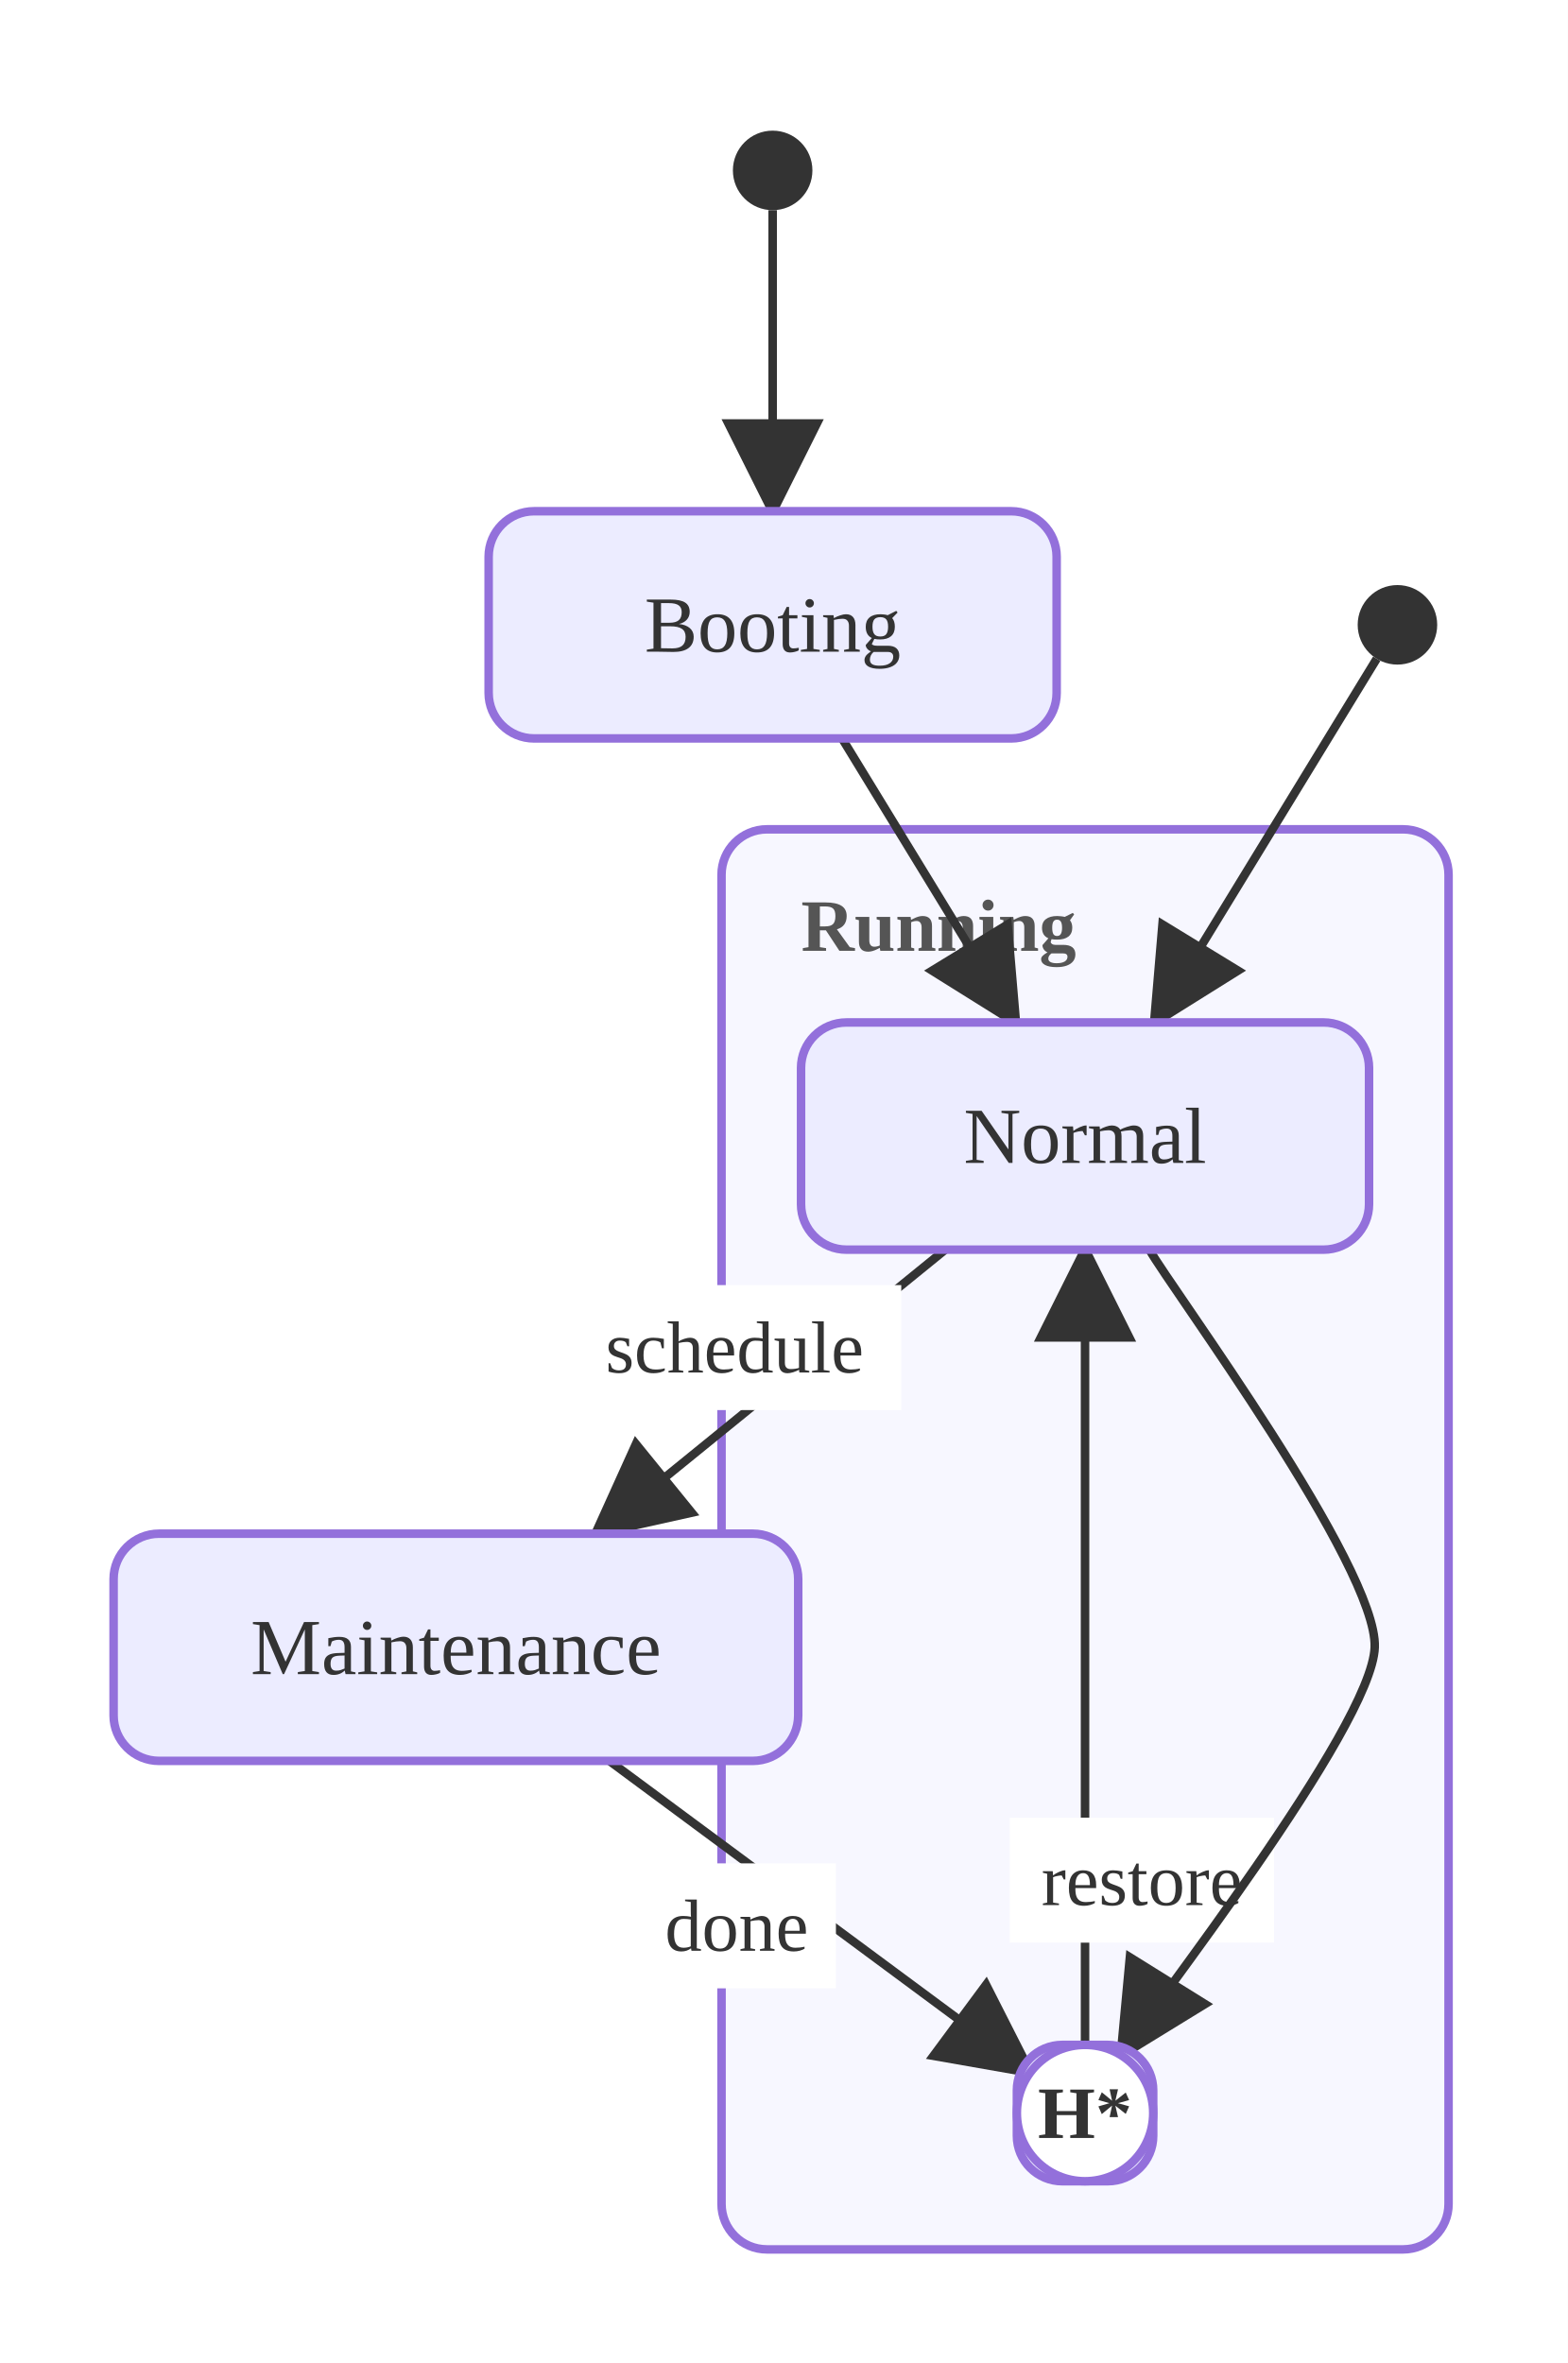
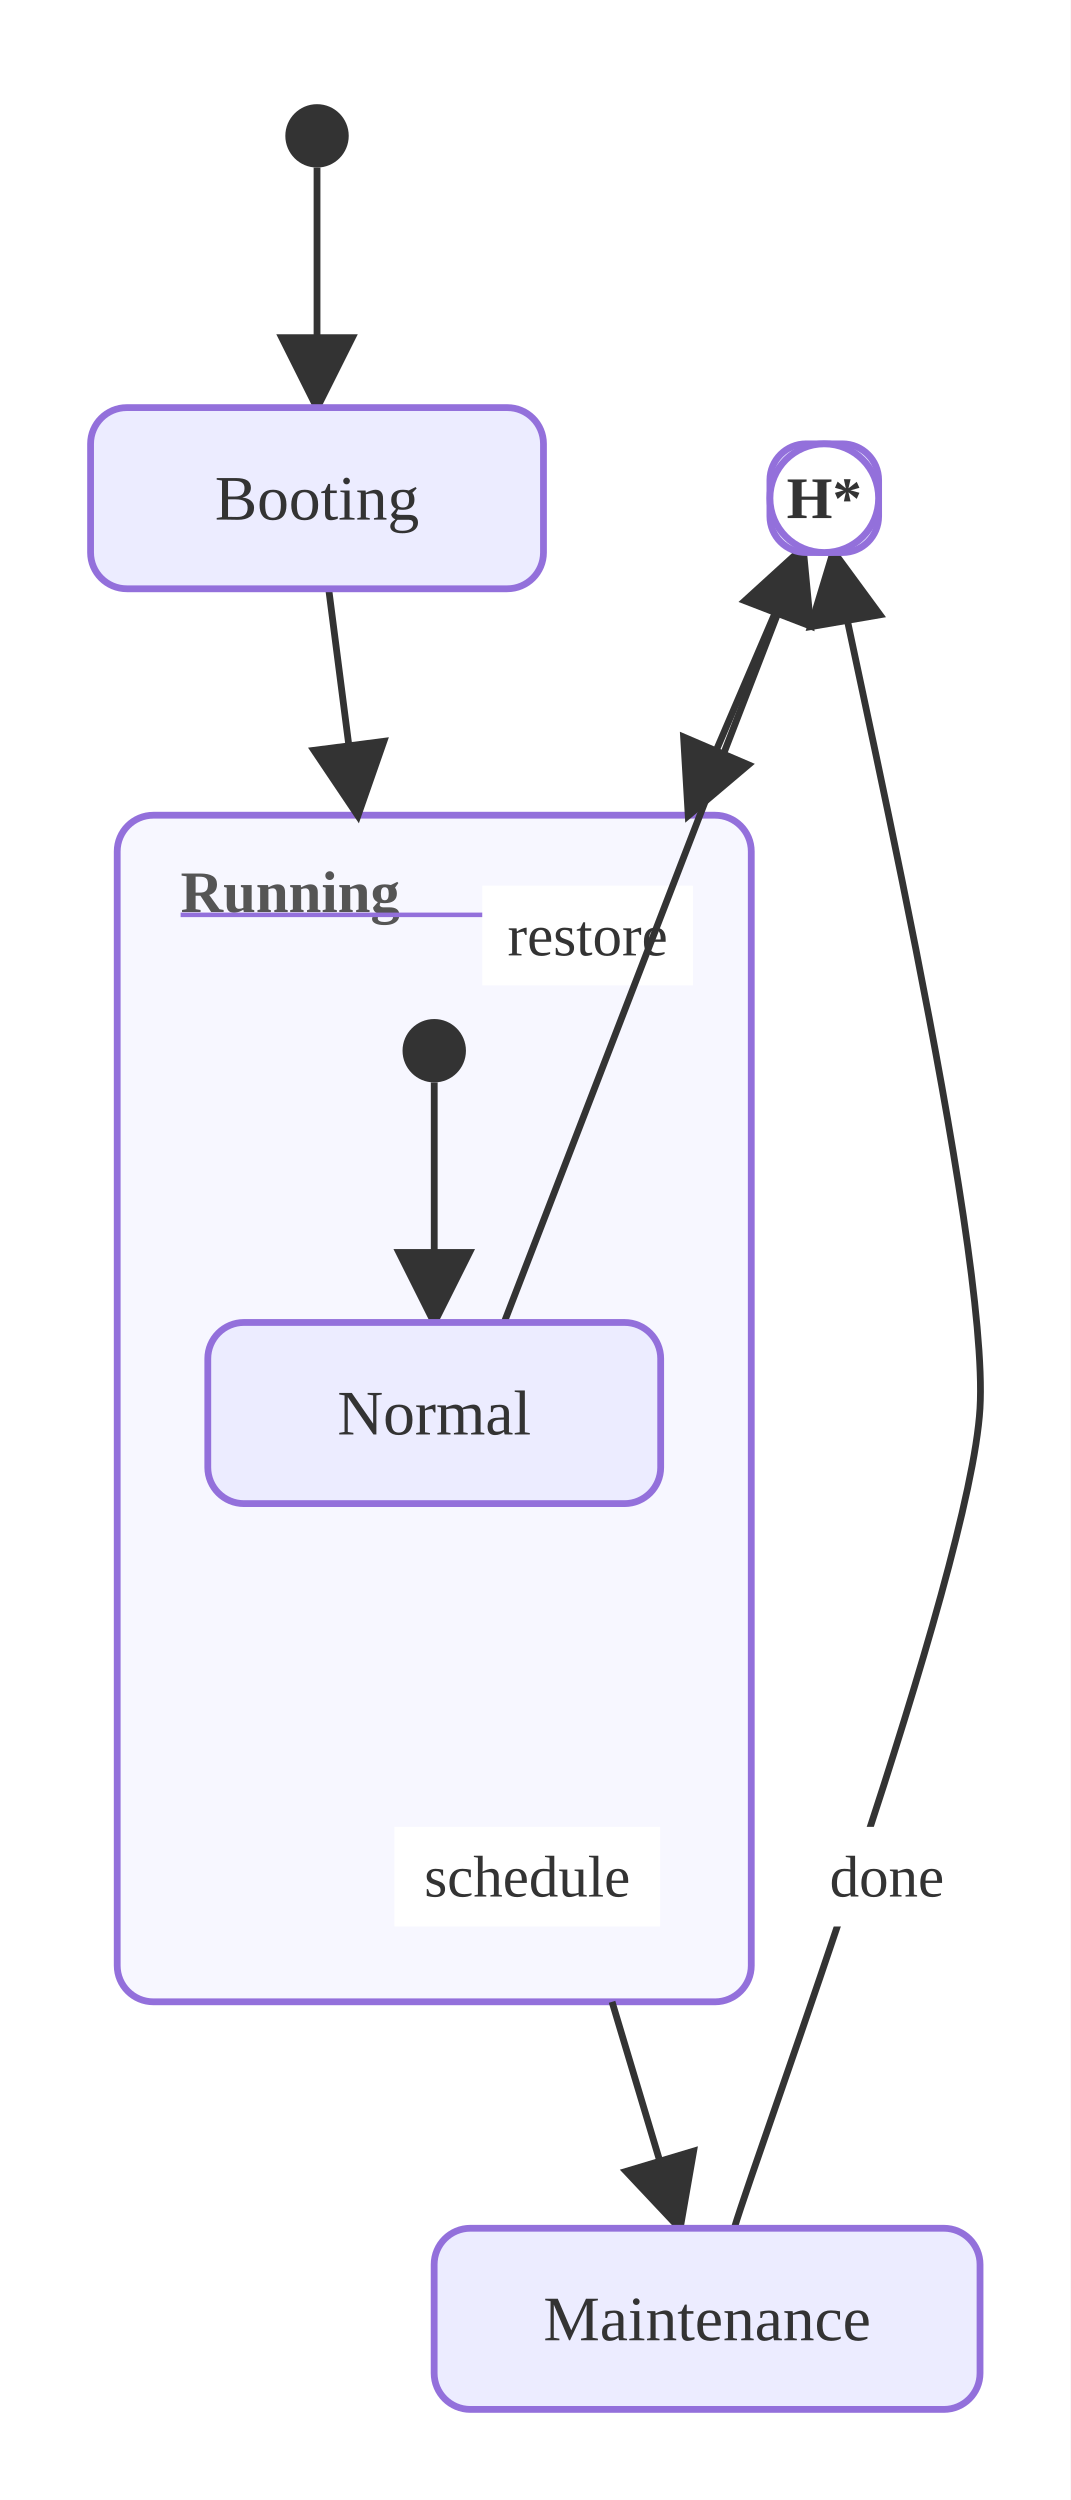
- <svg xmlns="http://www.w3.org/2000/svg" viewBox="0.00 0.00 276.03 416.00">
+ <svg xmlns="http://www.w3.org/2000/svg" viewBox="0.00 0.00 236.39 552.00">
  <defs>
    <marker id="state-arrow" viewBox="0 0 10 10" refX="9.00" refY="5.00" markerWidth="12.00" markerHeight="12.00" orient="auto">
      <polygon points="0,0 10,5 0,10" style="fill:#333" />
    </marker>
  </defs>
-   <rect x="0.00" y="0.00" width="276.03" height="416.00" style="fill:#fff;stroke:none" />
-   <rect x="127.03" y="146.00" width="128.00" height="250.00" rx="8.00" ry="8.00" style="fill:#f7f7ff;stroke:#9370DB;stroke-width:1.5" />
-   <text x="141.03" y="163.00" text-anchor="start" dominant-baseline="central" style="fill:#555;font-size:13px;font-weight:bold">Running</text>
-   <line x1="148.25" y1="130.00" x2="178.81" y2="180.00" style="stroke:#333;stroke-width:1.5;fill:none" marker-end="url(#state-arrow)" />
-   <path d="M191.03,360.00 C191.03,353.00 191.03,304.00 191.03,290.00 C191.03,276.00 191.03,227.00 191.03,220.00" style="stroke:#333;stroke-width:1.5;fill:none" marker-end="url(#state-arrow)" />
-   <rect x="177.77" y="320.00" width="46.53" height="22.00" style="fill:#fff;stroke:none" />
-   <text x="201.03" y="331.00" text-anchor="middle" dominant-baseline="central" style="fill:#333;font-size:13px">restore</text>
-   <line x1="107.28" y1="310.00" x2="181.39" y2="364.86" style="stroke:#333;stroke-width:1.5;fill:none" marker-end="url(#state-arrow)" />
-   <rect x="112.23" y="328.04" width="34.94" height="22.00" style="fill:#fff;stroke:none" />
-   <text x="129.70" y="339.04" text-anchor="middle" dominant-baseline="central" style="fill:#333;font-size:13px">done</text>
-   <path d="M202.36,220.00 C206.33,227.00 242.53,275.82 242.03,290.00 C241.53,304.18 201.84,354.63 197.37,361.81" style="stroke:#333;stroke-width:1.5;fill:none" marker-end="url(#state-arrow)" />
-   <line x1="166.42" y1="220.00" x2="104.88" y2="270.00" style="stroke:#333;stroke-width:1.5;fill:none" marker-end="url(#state-arrow)" />
-   <rect x="100.01" y="226.24" width="58.66" height="22.00" style="fill:#fff;stroke:none" />
-   <text x="129.34" y="237.24" text-anchor="middle" dominant-baseline="central" style="fill:#333;font-size:13px">schedule</text>
-   <line x1="136.03" y1="37.00" x2="136.03" y2="90.00" style="stroke:#333;stroke-width:1.5;fill:none" marker-end="url(#state-arrow)" />
-   <line x1="242.38" y1="115.97" x2="203.25" y2="180.00" style="stroke:#333;stroke-width:1.5;fill:none" marker-end="url(#state-arrow)" />
-   <rect x="86.03" y="90.00" width="100.00" height="40.00" rx="8.00" ry="8.00" style="fill:#ECECFF;stroke:#9370DB;stroke-width:1.5" />
-   <text x="136.03" y="110.00" text-anchor="middle" dominant-baseline="central" style="fill:#333;font-size:14px">Booting</text>
-   <rect x="141.03" y="180.00" width="100.00" height="40.00" rx="8.00" ry="8.00" style="fill:#ECECFF;stroke:#9370DB;stroke-width:1.5" />
-   <text x="191.03" y="200.00" text-anchor="middle" dominant-baseline="central" style="fill:#333;font-size:14px">Normal</text>
-   <rect x="179.03" y="360.00" width="24.00" height="24.00" rx="8.00" ry="8.00" style="fill:#ECECFF;stroke:#9370DB;stroke-width:1.5" />
-   <text x="191.03" y="372.00" text-anchor="middle" dominant-baseline="central" style="fill:#333;font-size:14px">DH</text>
-   <circle cx="191.03" cy="372.00" r="12.00" style="fill:#fff;stroke:#9370DB;stroke-width:1.5" />
-   <text x="191.03" y="372.00" text-anchor="middle" dominant-baseline="central" style="fill:#333;font-size:13px;font-weight:bold">H*</text>
-   <rect x="20.00" y="270.00" width="120.53" height="40.00" rx="8.00" ry="8.00" style="fill:#ECECFF;stroke:#9370DB;stroke-width:1.5" />
-   <text x="80.27" y="290.00" text-anchor="middle" dominant-baseline="central" style="fill:#333;font-size:14px">Maintenance</text>
-   <circle cx="136.03" cy="30.00" r="7.00" style="fill:#333;stroke:none" />
-   <circle cx="246.03" cy="110.00" r="7.00" style="fill:#333;stroke:none" />
+   <rect x="0.00" y="0.00" width="236.39" height="552.00" style="fill:#fff;stroke:none" />
+   <rect x="25.88" y="180.00" width="140.00" height="262.00" rx="8.00" ry="8.00" style="fill:#f7f7ff;stroke:#9370DB;stroke-width:1.5" />
+   <text x="39.88" y="197.00" text-anchor="start" dominant-baseline="central" style="fill:#555;font-size:13px;font-weight:bold">Running</text>
+   <line x1="39.88" y1="202.00" x2="151.88" y2="202.00" style="stroke:#9370DB;stroke-width:1" />
+   <line x1="72.57" y1="130.00" x2="79.01" y2="180.00" style="stroke:#333;stroke-width:1.5;fill:none" marker-end="url(#state-arrow)" />
+   <line x1="177.27" y1="121.03" x2="152.01" y2="180.00" style="stroke:#333;stroke-width:1.5;fill:none" marker-end="url(#state-arrow)" />
+   <rect x="106.48" y="195.56" width="46.53" height="22.00" style="fill:#fff;stroke:none" />
+   <text x="129.75" y="206.56" text-anchor="middle" dominant-baseline="central" style="fill:#333;font-size:13px">restore</text>
+   <path d="M162.12,492.00 C167.55,473.90 214.18,348.02 216.38,311.00 C218.57,273.98 187.26,140.75 184.02,121.83" style="stroke:#333;stroke-width:1.5;fill:none" marker-end="url(#state-arrow)" />
+   <rect x="178.36" y="403.37" width="34.94" height="22.00" style="fill:#fff;stroke:none" />
+   <text x="195.83" y="414.37" text-anchor="middle" dominant-baseline="central" style="fill:#333;font-size:13px">done</text>
+   <line x1="95.88" y1="332.00" x2="177.29" y2="121.04" style="stroke:#333;stroke-width:1.5;fill:none" marker-end="url(#state-arrow)" />
+   <line x1="135.14" y1="442.00" x2="150.13" y2="492.00" style="stroke:#333;stroke-width:1.5;fill:none" marker-end="url(#state-arrow)" />
+   <rect x="87.09" y="403.37" width="58.66" height="22.00" style="fill:#fff;stroke:none" />
+   <text x="116.42" y="414.37" text-anchor="middle" dominant-baseline="central" style="fill:#333;font-size:13px">schedule</text>
+   <line x1="95.88" y1="239.00" x2="95.88" y2="292.00" style="stroke:#333;stroke-width:1.5;fill:none" marker-end="url(#state-arrow)" />
+   <line x1="70.00" y1="37.00" x2="70.00" y2="90.00" style="stroke:#333;stroke-width:1.5;fill:none" marker-end="url(#state-arrow)" />
+   <rect x="20.00" y="90.00" width="100.00" height="40.00" rx="8.00" ry="8.00" style="fill:#ECECFF;stroke:#9370DB;stroke-width:1.5" />
+   <text x="70.00" y="110.00" text-anchor="middle" dominant-baseline="central" style="fill:#333;font-size:14px">Booting</text>
+   <rect x="45.88" y="292.00" width="100.00" height="40.00" rx="8.00" ry="8.00" style="fill:#ECECFF;stroke:#9370DB;stroke-width:1.5" />
+   <text x="95.88" y="312.00" text-anchor="middle" dominant-baseline="central" style="fill:#333;font-size:14px">Normal</text>
+   <rect x="170.00" y="98.00" width="24.00" height="24.00" rx="8.00" ry="8.00" style="fill:#ECECFF;stroke:#9370DB;stroke-width:1.5" />
+   <text x="182.00" y="110.00" text-anchor="middle" dominant-baseline="central" style="fill:#333;font-size:14px">DH</text>
+   <circle cx="182.00" cy="110.00" r="12.00" style="fill:#fff;stroke:#9370DB;stroke-width:1.5" />
+   <text x="182.00" y="110.00" text-anchor="middle" dominant-baseline="central" style="fill:#333;font-size:13px;font-weight:bold">H*</text>
+   <rect x="95.86" y="492.00" width="120.53" height="40.00" rx="8.00" ry="8.00" style="fill:#ECECFF;stroke:#9370DB;stroke-width:1.5" />
+   <text x="156.13" y="512.00" text-anchor="middle" dominant-baseline="central" style="fill:#333;font-size:14px">Maintenance</text>
+   <circle cx="95.88" cy="232.00" r="7.00" style="fill:#333;stroke:none" />
+   <circle cx="70.00" cy="30.00" r="7.00" style="fill:#333;stroke:none" />
</svg>
